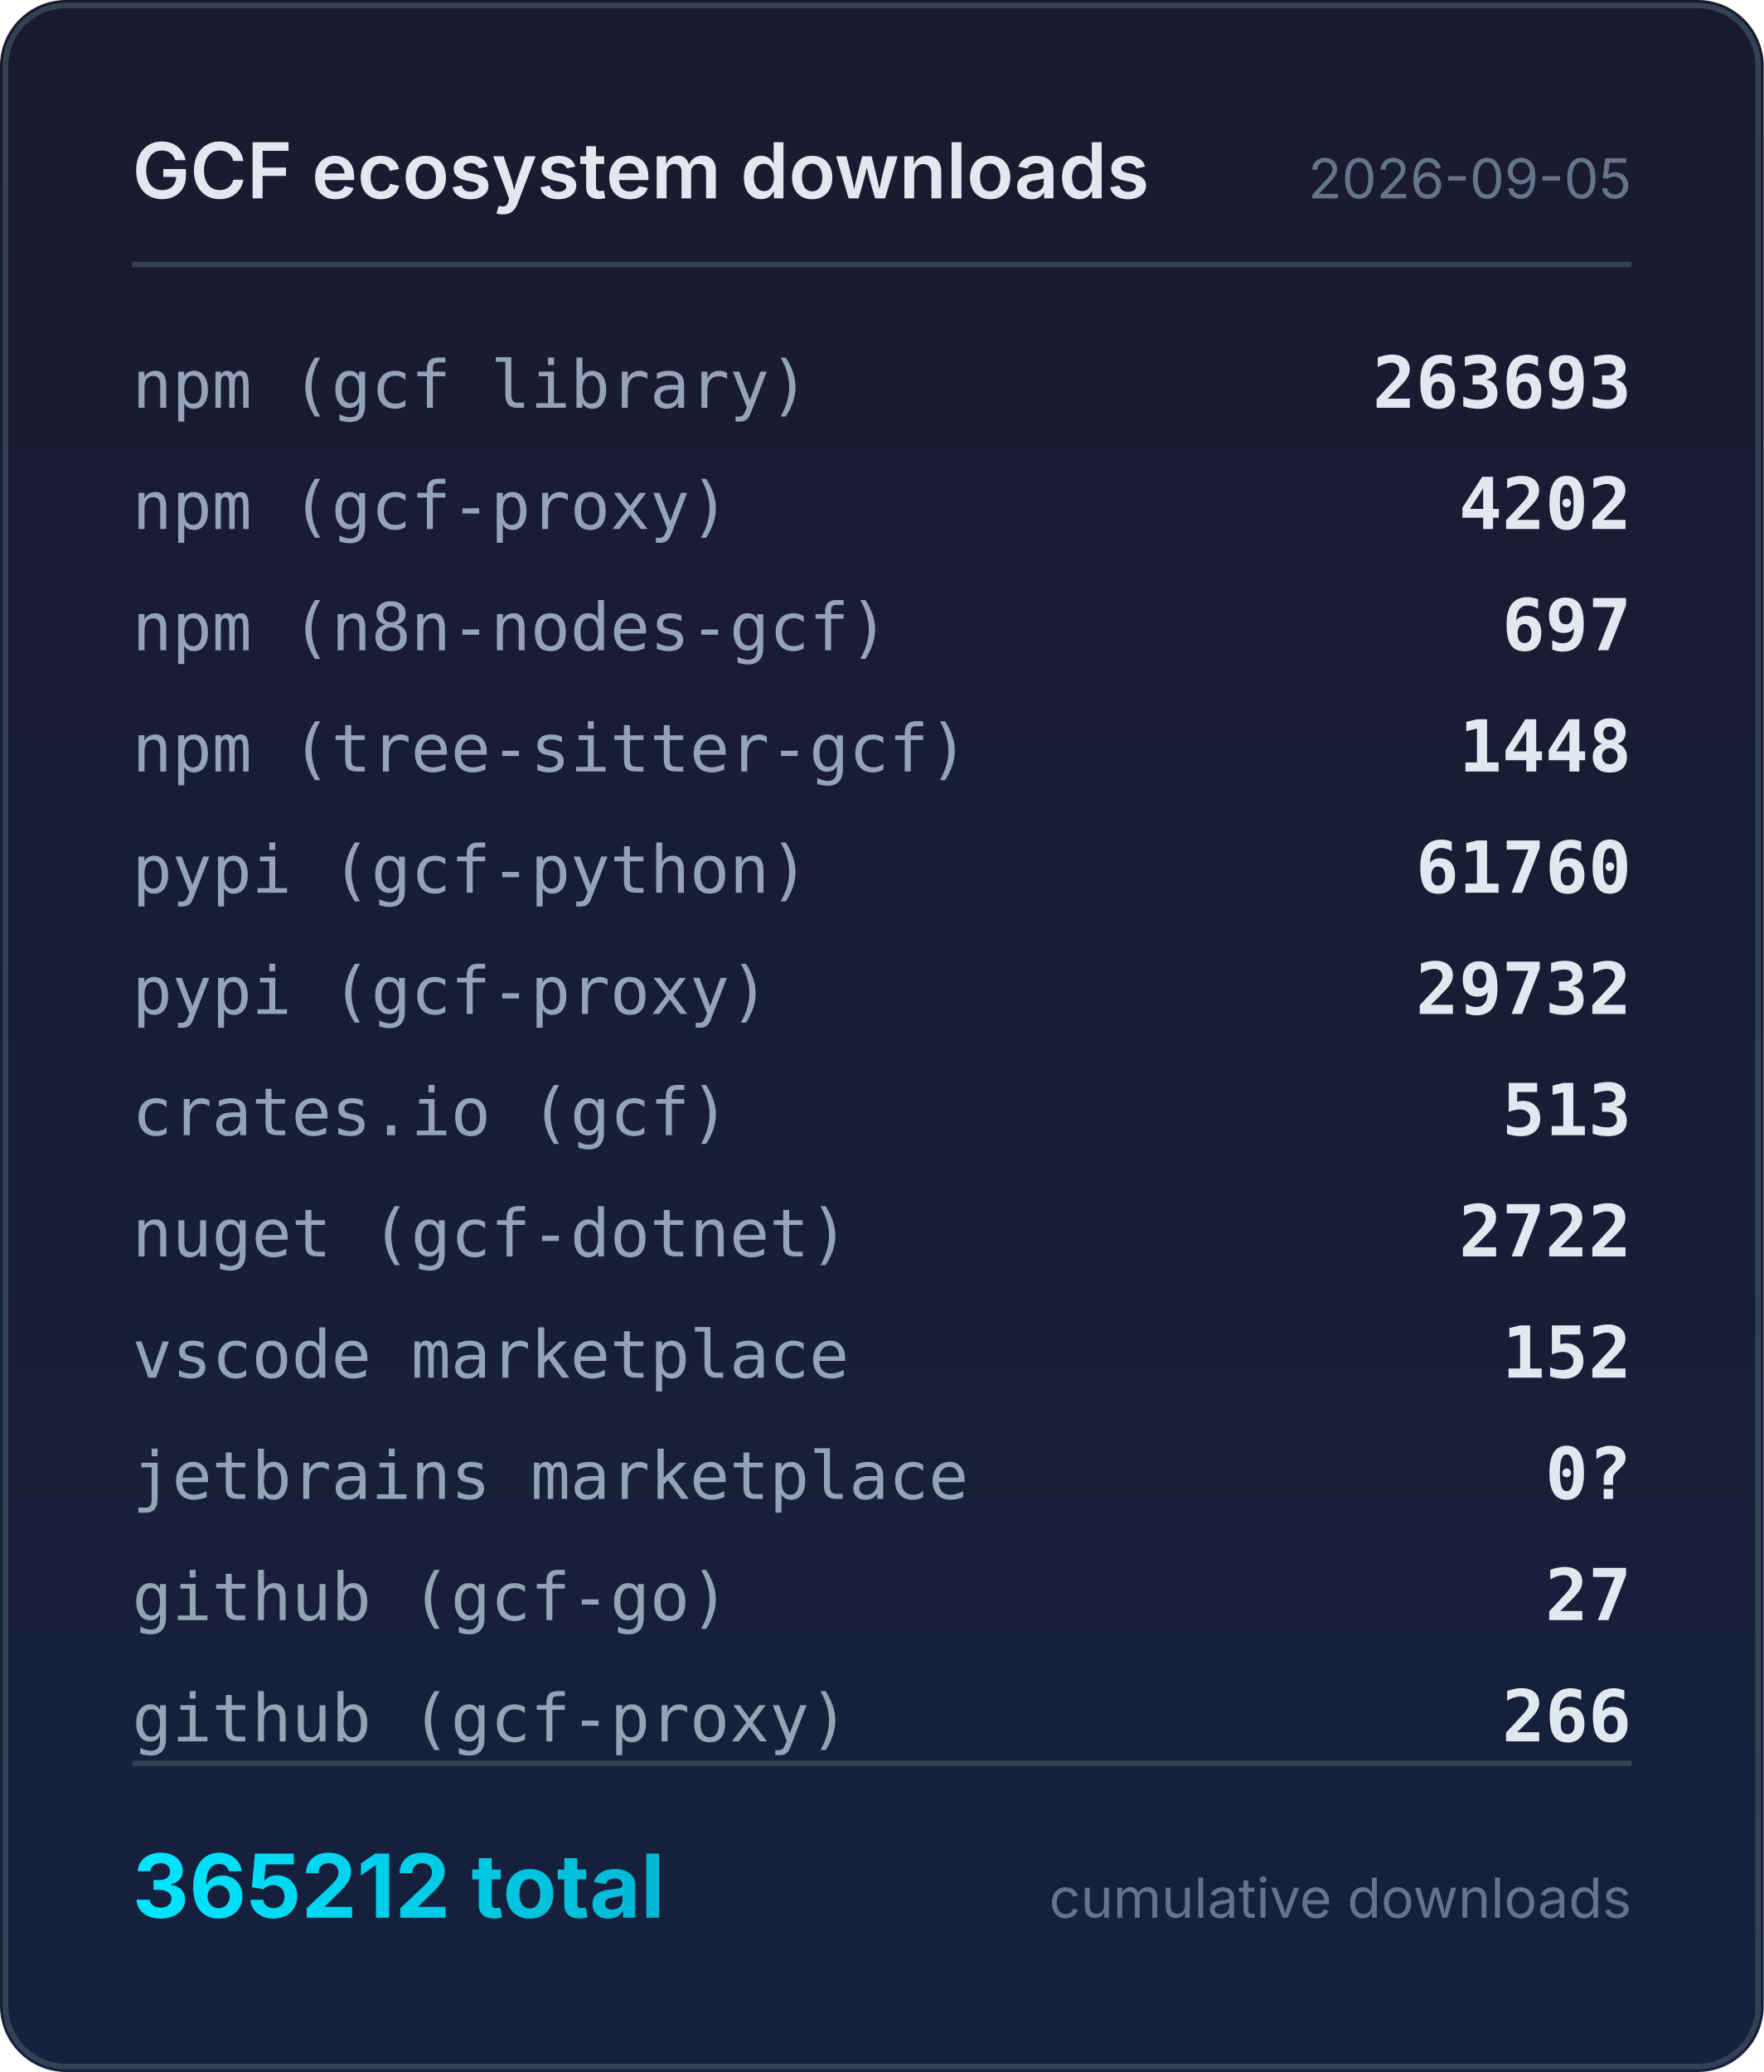
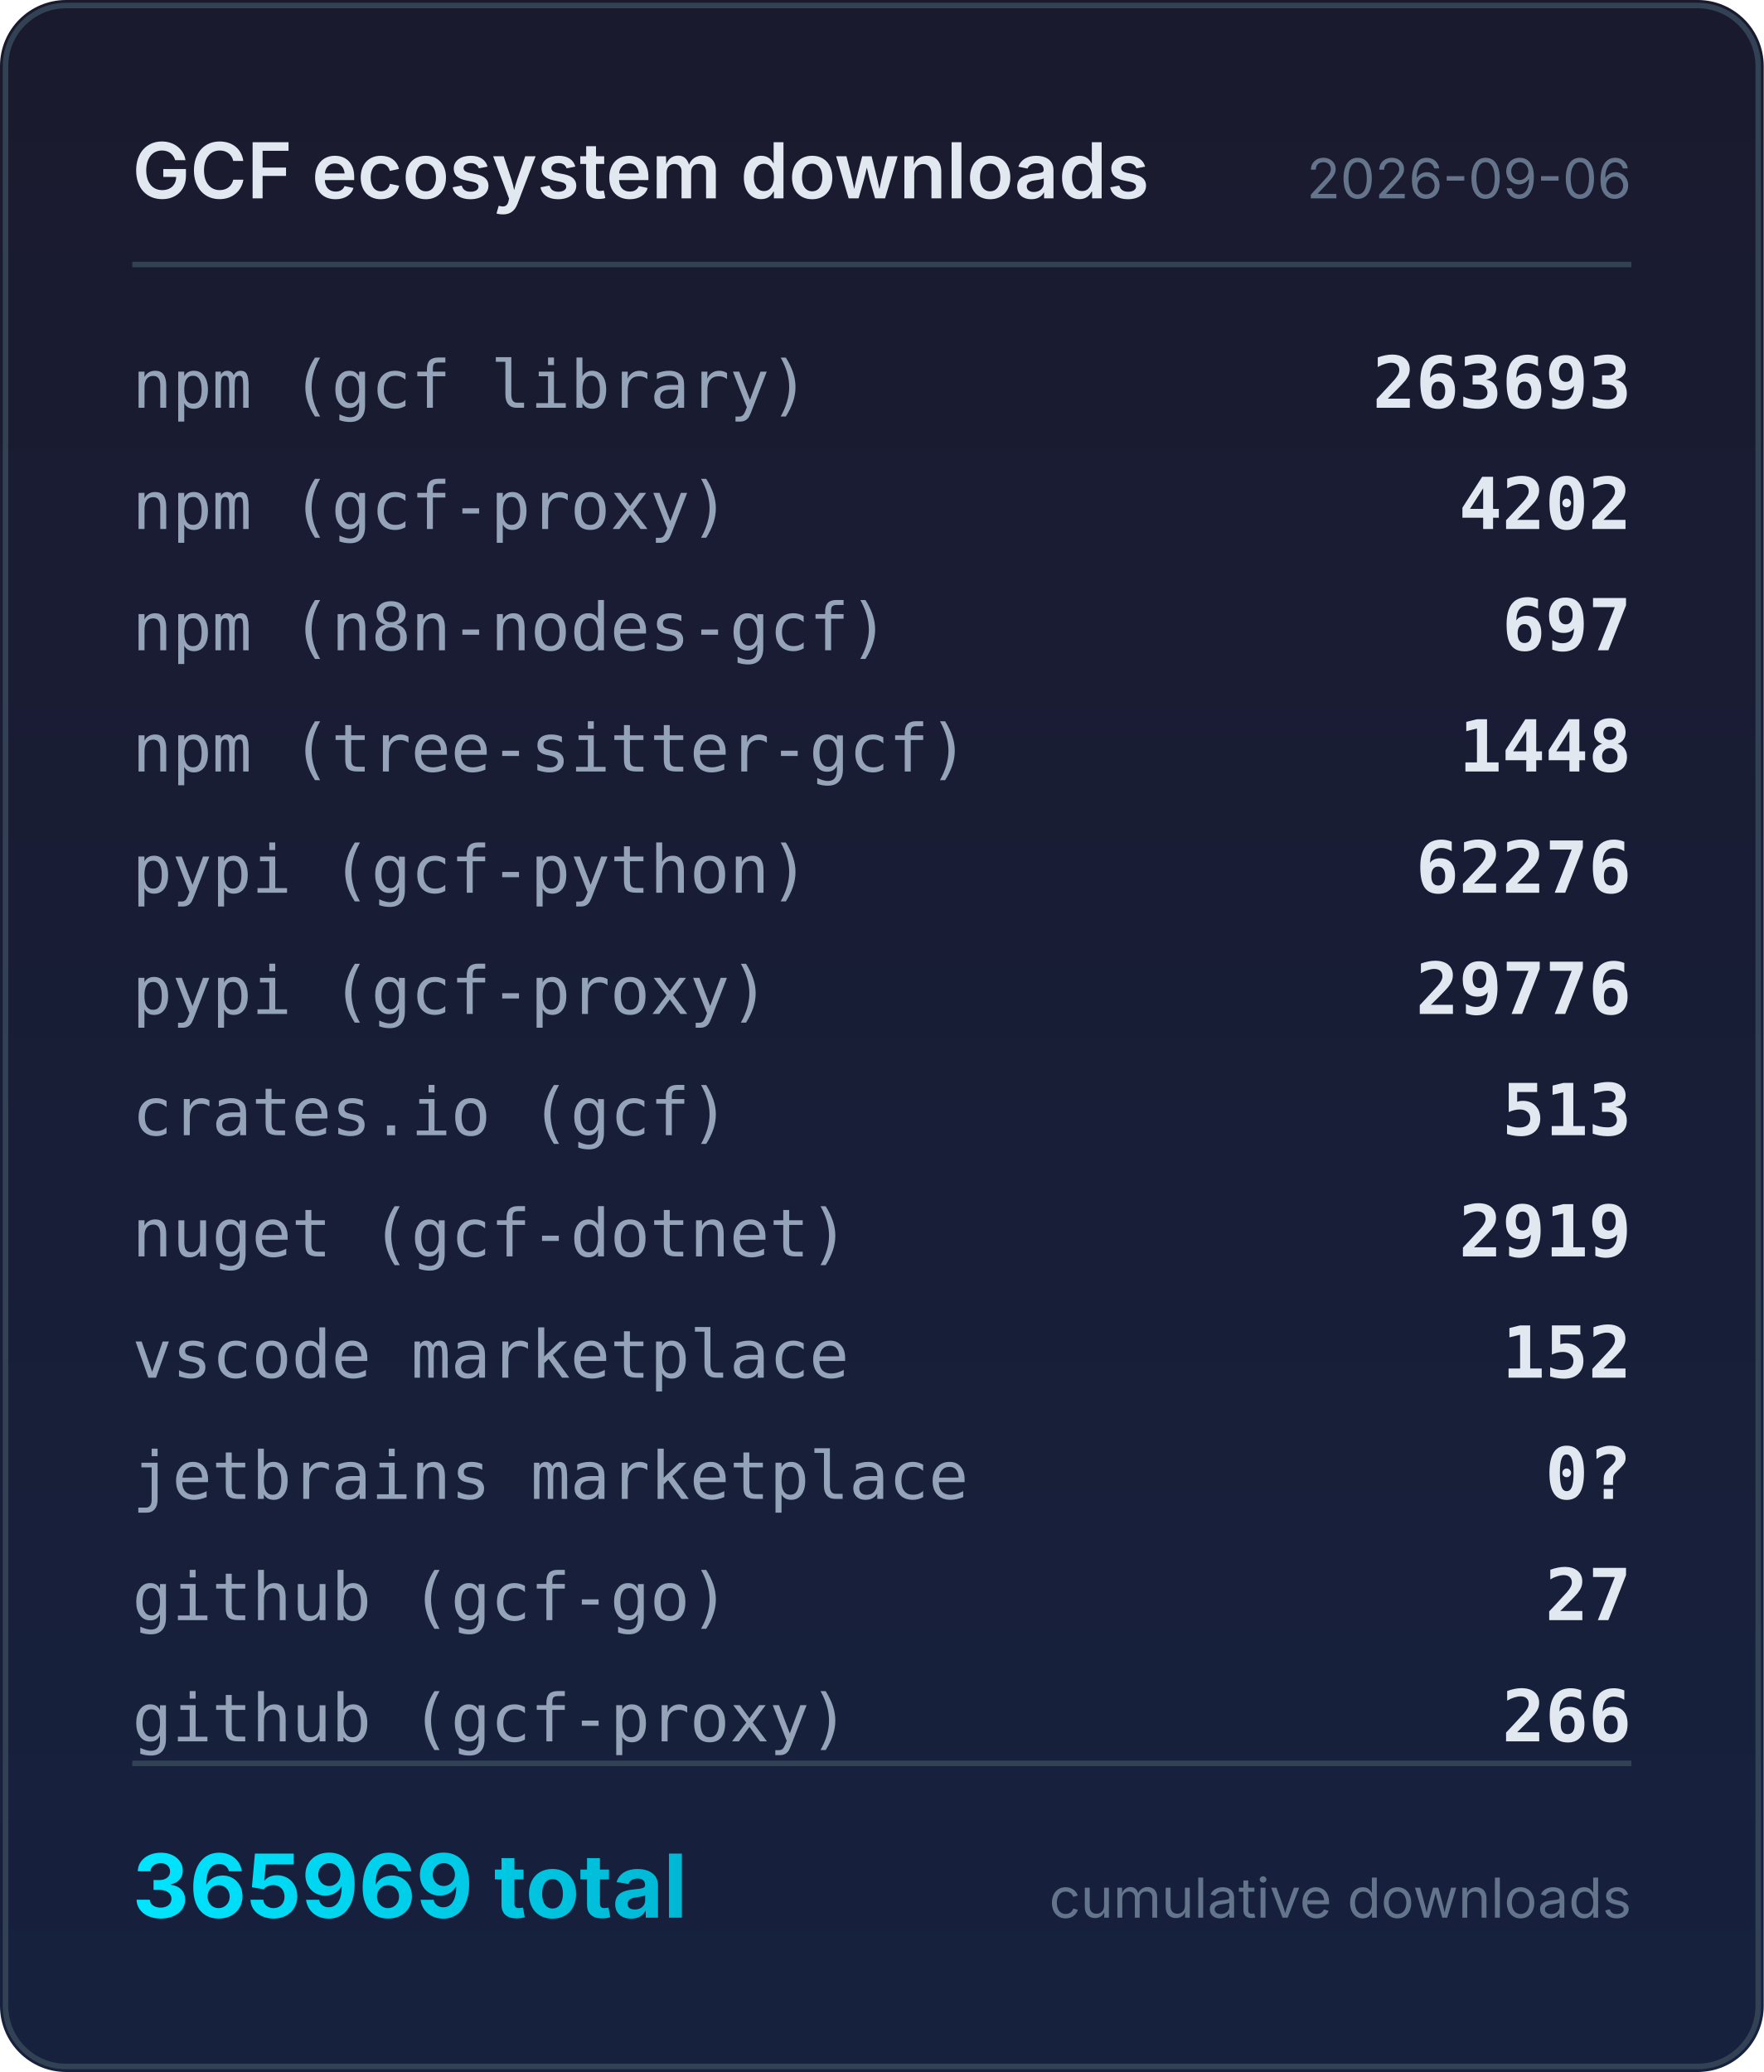
<svg xmlns="http://www.w3.org/2000/svg" width="320" height="376" viewBox="0 0 320 376">
  <defs>
    <linearGradient id="bg" x1="0" y1="0" x2="0" y2="1">
      <stop offset="0%" stop-color="#1a1a2e" />
      <stop offset="100%" stop-color="#16213e" />
    </linearGradient>
    <linearGradient id="accent" x1="0" y1="0" x2="1" y2="0">
      <stop offset="0%" stop-color="#00e5ff" />
      <stop offset="100%" stop-color="#00b8d4" />
    </linearGradient>
  </defs>
  <rect width="320" height="376" rx="12" fill="url(#bg)" />
  <rect x="1" y="1" width="318" height="374" rx="11" fill="none" stroke="#334155" stroke-width="1" />
  <text x="24" y="36" fill="#e2e8f0" font-family="system-ui,-apple-system,sans-serif" font-size="14" font-weight="600">GCF ecosystem downloads</text>
-   <text x="296" y="36" fill="#64748b" font-family="system-ui,-apple-system,sans-serif" font-size="10" text-anchor="end">2026-09-05</text>
+   <text x="296" y="36" fill="#64748b" font-family="system-ui,-apple-system,sans-serif" font-size="10" text-anchor="end">2026-09-06</text>
  <line x1="24" y1="48" x2="296" y2="48" stroke="#334155" stroke-width="1" />
  <text x="24" y="74" fill="#94a3b8" font-family="ui-monospace,monospace" font-size="12">npm (gcf library)</text>
  <text x="296" y="74" fill="#e2e8f0" font-family="ui-monospace,monospace" font-size="13" font-weight="600" text-anchor="end">263693</text>
  <text x="24" y="96" fill="#94a3b8" font-family="ui-monospace,monospace" font-size="12">npm (gcf-proxy)</text>
  <text x="296" y="96" fill="#e2e8f0" font-family="ui-monospace,monospace" font-size="13" font-weight="600" text-anchor="end">4202</text>
  <text x="24" y="118" fill="#94a3b8" font-family="ui-monospace,monospace" font-size="12">npm (n8n-nodes-gcf)</text>
  <text x="296" y="118" fill="#e2e8f0" font-family="ui-monospace,monospace" font-size="13" font-weight="600" text-anchor="end">697</text>
  <text x="24" y="140" fill="#94a3b8" font-family="ui-monospace,monospace" font-size="12">npm (tree-sitter-gcf)</text>
  <text x="296" y="140" fill="#e2e8f0" font-family="ui-monospace,monospace" font-size="13" font-weight="600" text-anchor="end">1448</text>
  <text x="24" y="162" fill="#94a3b8" font-family="ui-monospace,monospace" font-size="12">pypi (gcf-python)</text>
-   <text x="296" y="162" fill="#e2e8f0" font-family="ui-monospace,monospace" font-size="13" font-weight="600" text-anchor="end">61760</text>
+   <text x="296" y="162" fill="#e2e8f0" font-family="ui-monospace,monospace" font-size="13" font-weight="600" text-anchor="end">62276</text>
  <text x="24" y="184" fill="#94a3b8" font-family="ui-monospace,monospace" font-size="12">pypi (gcf-proxy)</text>
-   <text x="296" y="184" fill="#e2e8f0" font-family="ui-monospace,monospace" font-size="13" font-weight="600" text-anchor="end">29732</text>
+   <text x="296" y="184" fill="#e2e8f0" font-family="ui-monospace,monospace" font-size="13" font-weight="600" text-anchor="end">29776</text>
  <text x="24" y="206" fill="#94a3b8" font-family="ui-monospace,monospace" font-size="12">crates.io (gcf)</text>
  <text x="296" y="206" fill="#e2e8f0" font-family="ui-monospace,monospace" font-size="13" font-weight="600" text-anchor="end">513</text>
  <text x="24" y="228" fill="#94a3b8" font-family="ui-monospace,monospace" font-size="12">nuget (gcf-dotnet)</text>
-   <text x="296" y="228" fill="#e2e8f0" font-family="ui-monospace,monospace" font-size="13" font-weight="600" text-anchor="end">2722</text>
+   <text x="296" y="228" fill="#e2e8f0" font-family="ui-monospace,monospace" font-size="13" font-weight="600" text-anchor="end">2919</text>
  <text x="24" y="250" fill="#94a3b8" font-family="ui-monospace,monospace" font-size="12">vscode marketplace</text>
  <text x="296" y="250" fill="#e2e8f0" font-family="ui-monospace,monospace" font-size="13" font-weight="600" text-anchor="end">152</text>
  <text x="24" y="272" fill="#94a3b8" font-family="ui-monospace,monospace" font-size="12">jetbrains marketplace</text>
  <text x="296" y="272" fill="#e2e8f0" font-family="ui-monospace,monospace" font-size="13" font-weight="600" text-anchor="end">0?</text>
  <text x="24" y="294" fill="#94a3b8" font-family="ui-monospace,monospace" font-size="12">github (gcf-go)</text>
  <text x="296" y="294" fill="#e2e8f0" font-family="ui-monospace,monospace" font-size="13" font-weight="600" text-anchor="end">27</text>
  <text x="24" y="316" fill="#94a3b8" font-family="ui-monospace,monospace" font-size="12">github (gcf-proxy)</text>
  <text x="296" y="316" fill="#e2e8f0" font-family="ui-monospace,monospace" font-size="13" font-weight="600" text-anchor="end">266</text>
  <line x1="24" y1="320" x2="296" y2="320" stroke="#334155" stroke-width="1" />
-   <text x="24" y="348" fill="url(#accent)" font-family="system-ui,-apple-system,sans-serif" font-size="16" font-weight="700">365212 total</text>
+   <text x="24" y="348" fill="url(#accent)" font-family="system-ui,-apple-system,sans-serif" font-size="16" font-weight="700">365969 total</text>
  <text x="296" y="348" fill="#64748b" font-family="system-ui,-apple-system,sans-serif" font-size="10" text-anchor="end">cumulative downloads</text>
</svg>
